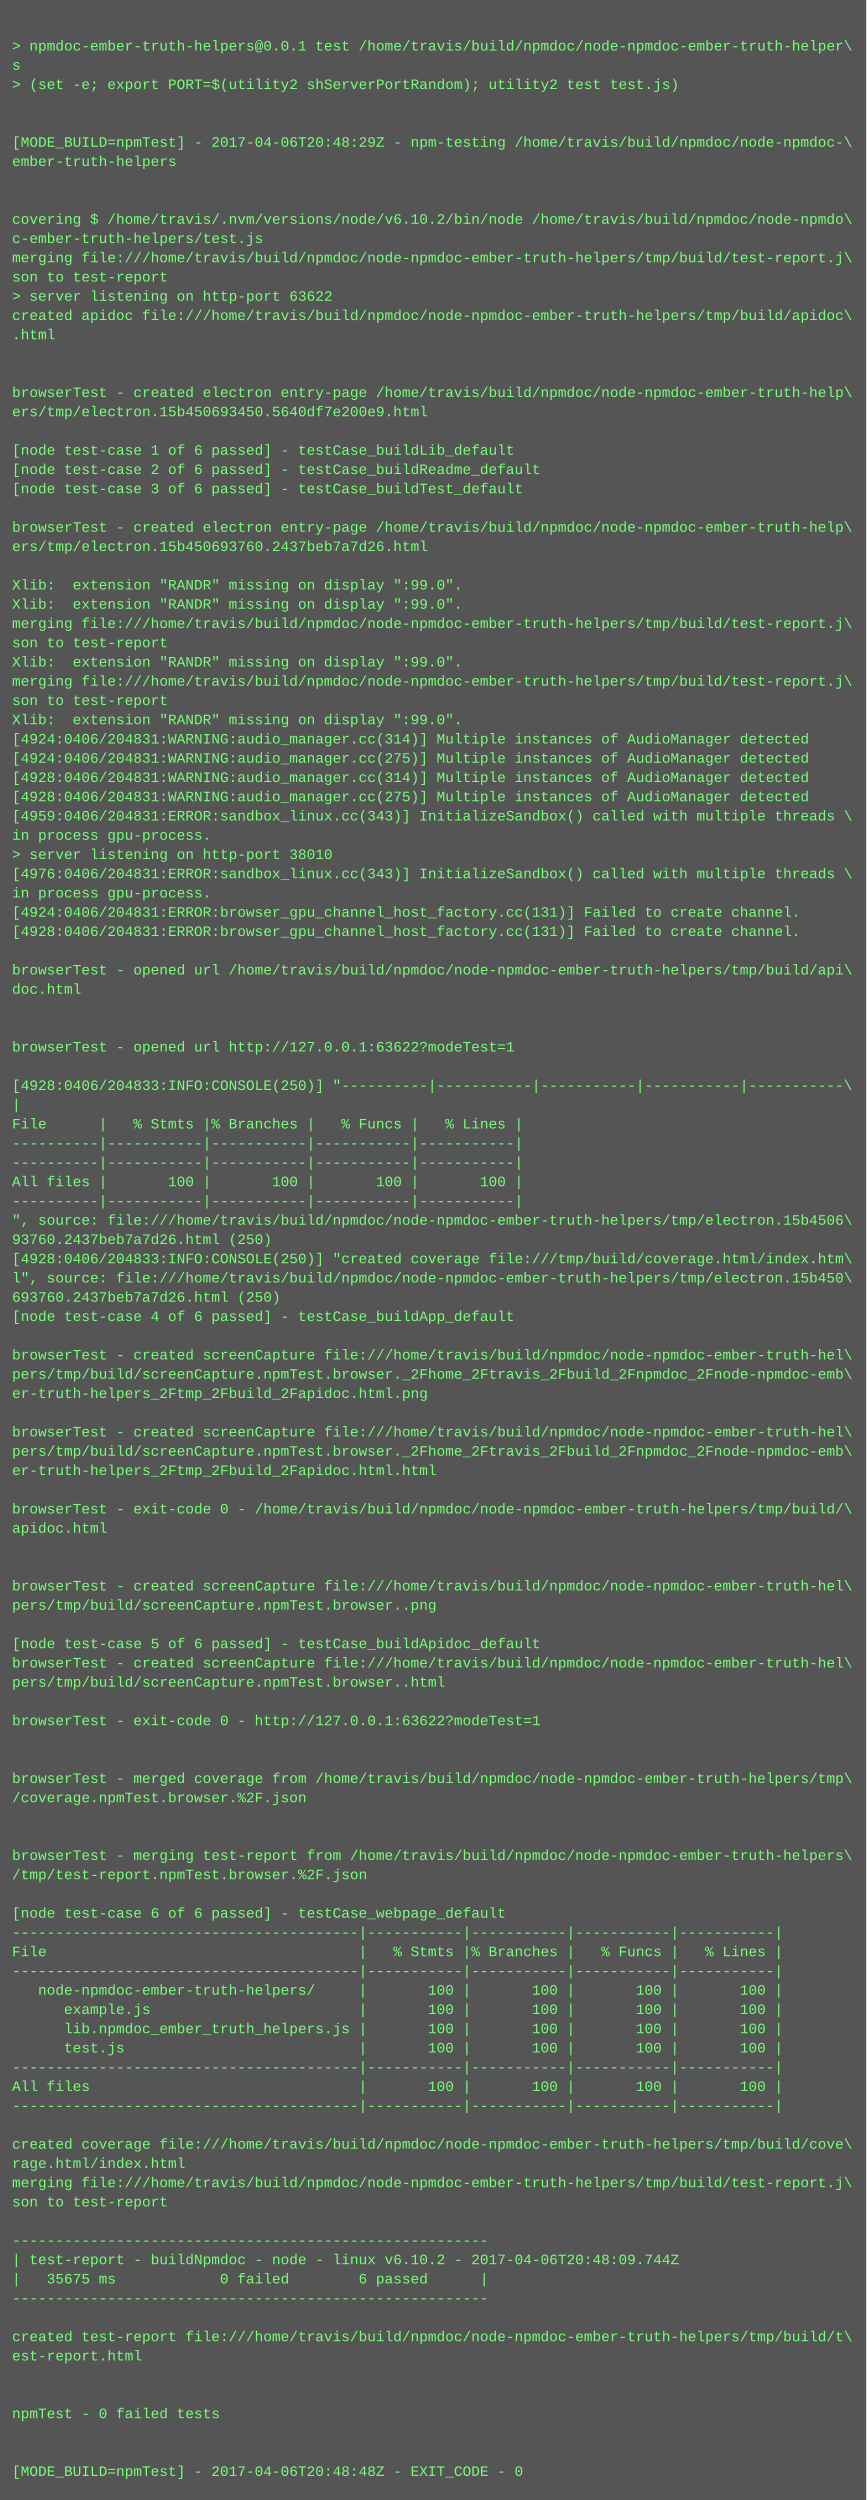
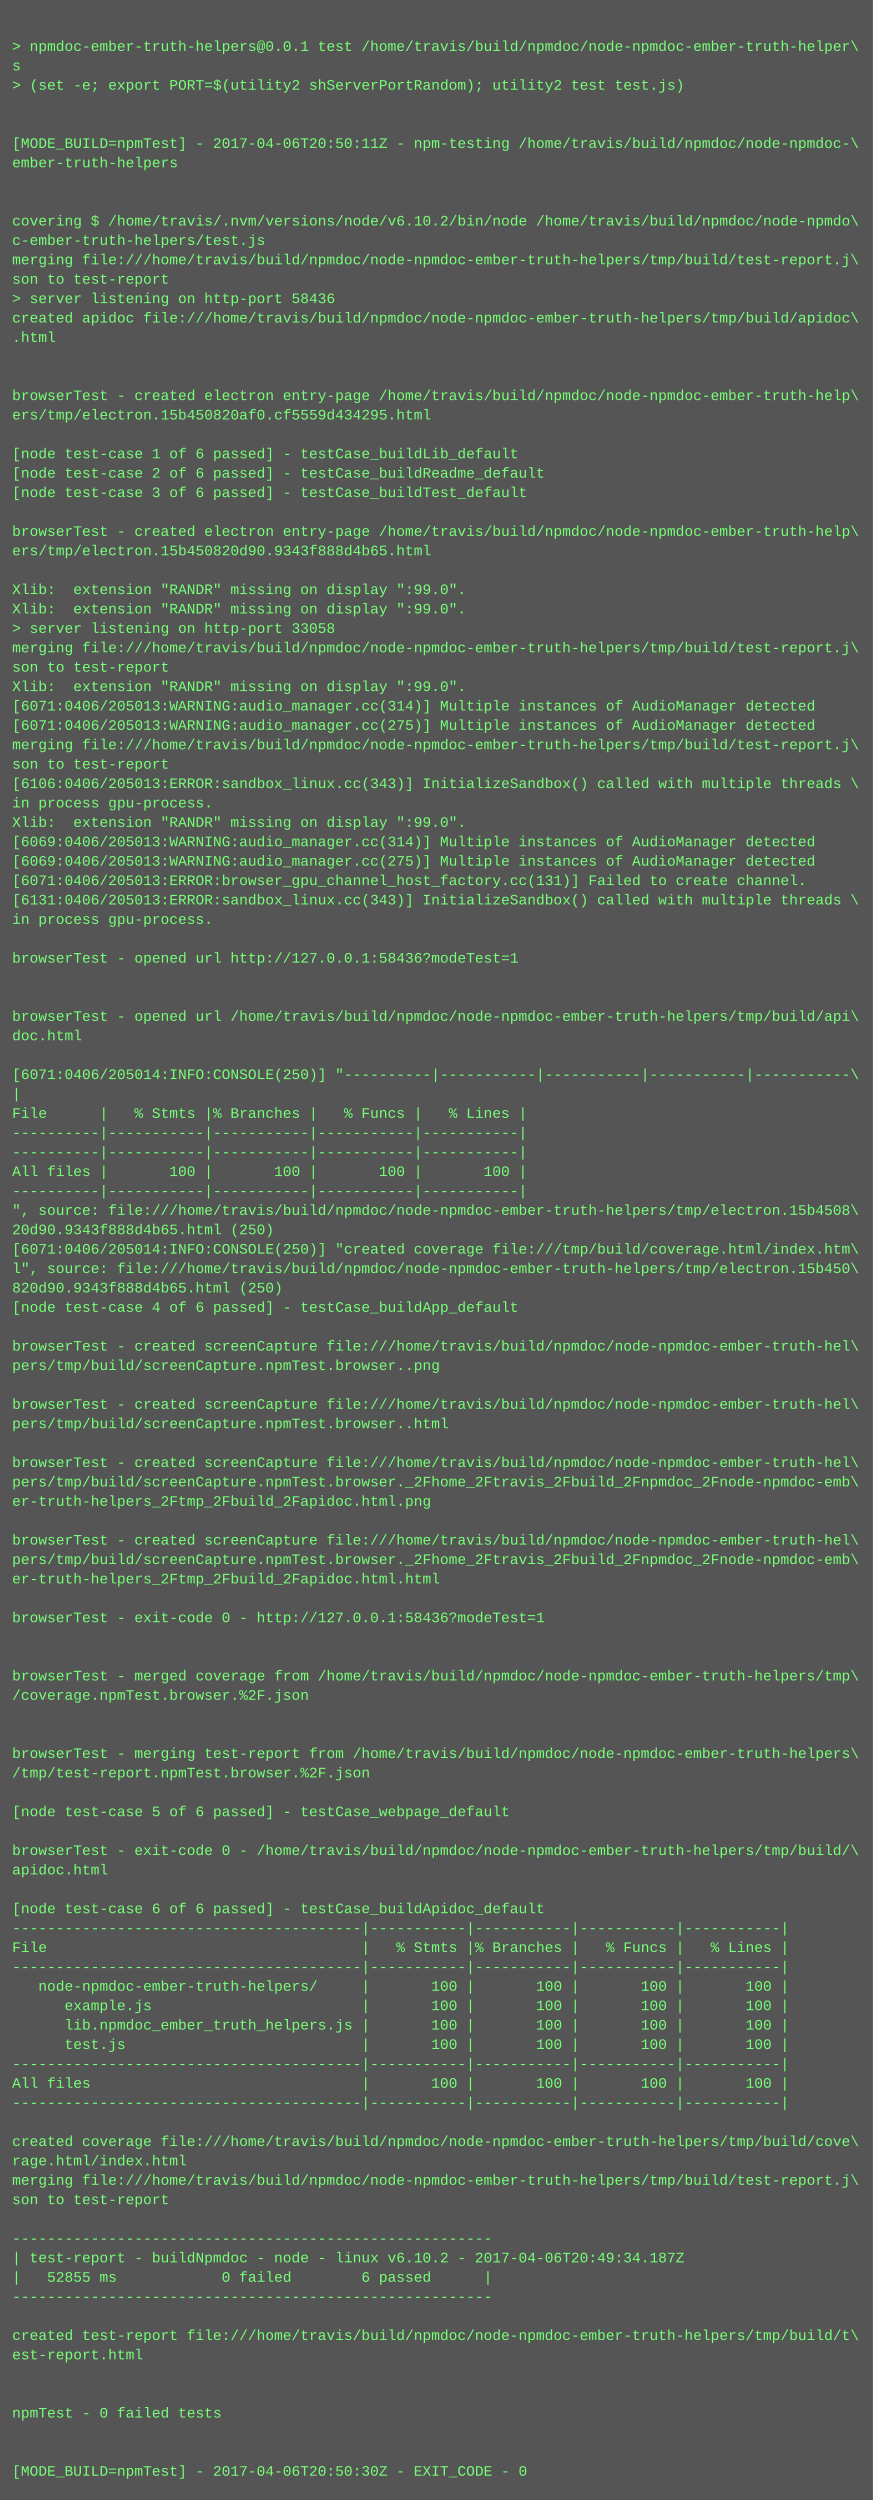
- <svg xmlns="http://www.w3.org/2000/svg" height="2078" width="720">
-   <rect height="2078" fill="#555" width="720" />
+ <svg xmlns="http://www.w3.org/2000/svg" height="2062" width="720">
+   <rect height="2062" fill="#555" width="720" />
  <text fill="#7f7" font-family="Courier New" font-size="12" xml:space="preserve">
    <tspan x="10" y="26" />
    <tspan x="10" y="42">&gt; npmdoc-ember-truth-helpers@0.0.1 test /home/travis/build/npmdoc/node-npmdoc-ember-truth-helper\</tspan>
    <tspan x="10" y="58">s</tspan>
    <tspan x="10" y="74">&gt; (set -e; export PORT=$(utility2 shServerPortRandom); utility2 test test.js)</tspan>
    <tspan x="10" y="90" />
    <tspan x="10" y="106" />
-     <tspan x="10" y="122">[MODE_BUILD=npmTest] - 2017-04-06T20:48:29Z - npm-testing /home/travis/build/npmdoc/node-npmdoc-\</tspan>
+     <tspan x="10" y="122">[MODE_BUILD=npmTest] - 2017-04-06T20:50:11Z - npm-testing /home/travis/build/npmdoc/node-npmdoc-\</tspan>
    <tspan x="10" y="138">ember-truth-helpers</tspan>
    <tspan x="10" y="154" />
    <tspan x="10" y="170" />
    <tspan x="10" y="186">covering $ /home/travis/.nvm/versions/node/v6.10.2/bin/node /home/travis/build/npmdoc/node-npmdo\</tspan>
    <tspan x="10" y="202">c-ember-truth-helpers/test.js</tspan>
    <tspan x="10" y="218">merging file:///home/travis/build/npmdoc/node-npmdoc-ember-truth-helpers/tmp/build/test-report.j\</tspan>
    <tspan x="10" y="234">son to test-report</tspan>
-     <tspan x="10" y="250">&gt; server listening on http-port 63622</tspan>
+     <tspan x="10" y="250">&gt; server listening on http-port 58436</tspan>
    <tspan x="10" y="266">created apidoc file:///home/travis/build/npmdoc/node-npmdoc-ember-truth-helpers/tmp/build/apidoc\</tspan>
    <tspan x="10" y="282">.html</tspan>
    <tspan x="10" y="298" />
    <tspan x="10" y="314" />
    <tspan x="10" y="330">browserTest - created electron entry-page /home/travis/build/npmdoc/node-npmdoc-ember-truth-help\</tspan>
-     <tspan x="10" y="346">ers/tmp/electron.15b450693450.5640df7e200e9.html</tspan>
+     <tspan x="10" y="346">ers/tmp/electron.15b450820af0.cf5559d434295.html</tspan>
    <tspan x="10" y="362" />
    <tspan x="10" y="378">[node test-case 1 of 6 passed] - testCase_buildLib_default</tspan>
    <tspan x="10" y="394">[node test-case 2 of 6 passed] - testCase_buildReadme_default</tspan>
    <tspan x="10" y="410">[node test-case 3 of 6 passed] - testCase_buildTest_default</tspan>
    <tspan x="10" y="426" />
    <tspan x="10" y="442">browserTest - created electron entry-page /home/travis/build/npmdoc/node-npmdoc-ember-truth-help\</tspan>
-     <tspan x="10" y="458">ers/tmp/electron.15b450693760.2437beb7a7d26.html</tspan>
+     <tspan x="10" y="458">ers/tmp/electron.15b450820d90.9343f888d4b65.html</tspan>
    <tspan x="10" y="474" />
    <tspan x="10" y="490">Xlib:  extension "RANDR" missing on display ":99.0".</tspan>
    <tspan x="10" y="506">Xlib:  extension "RANDR" missing on display ":99.0".</tspan>
-     <tspan x="10" y="522">merging file:///home/travis/build/npmdoc/node-npmdoc-ember-truth-helpers/tmp/build/test-report.j\</tspan>
-     <tspan x="10" y="538">son to test-report</tspan>
-     <tspan x="10" y="554">Xlib:  extension "RANDR" missing on display ":99.0".</tspan>
-     <tspan x="10" y="570">merging file:///home/travis/build/npmdoc/node-npmdoc-ember-truth-helpers/tmp/build/test-report.j\</tspan>
-     <tspan x="10" y="586">son to test-report</tspan>
-     <tspan x="10" y="602">Xlib:  extension "RANDR" missing on display ":99.0".</tspan>
-     <tspan x="10" y="618">[4924:0406/204831:WARNING:audio_manager.cc(314)] Multiple instances of AudioManager detected</tspan>
-     <tspan x="10" y="634">[4924:0406/204831:WARNING:audio_manager.cc(275)] Multiple instances of AudioManager detected</tspan>
-     <tspan x="10" y="650">[4928:0406/204831:WARNING:audio_manager.cc(314)] Multiple instances of AudioManager detected</tspan>
-     <tspan x="10" y="666">[4928:0406/204831:WARNING:audio_manager.cc(275)] Multiple instances of AudioManager detected</tspan>
-     <tspan x="10" y="682">[4959:0406/204831:ERROR:sandbox_linux.cc(343)] InitializeSandbox() called with multiple threads \</tspan>
-     <tspan x="10" y="698">in process gpu-process. </tspan>
-     <tspan x="10" y="714">&gt; server listening on http-port 38010</tspan>
-     <tspan x="10" y="730">[4976:0406/204831:ERROR:sandbox_linux.cc(343)] InitializeSandbox() called with multiple threads \</tspan>
-     <tspan x="10" y="746">in process gpu-process. </tspan>
-     <tspan x="10" y="762">[4924:0406/204831:ERROR:browser_gpu_channel_host_factory.cc(131)] Failed to create channel.</tspan>
-     <tspan x="10" y="778">[4928:0406/204831:ERROR:browser_gpu_channel_host_factory.cc(131)] Failed to create channel.</tspan>
-     <tspan x="10" y="794" />
-     <tspan x="10" y="810">browserTest - opened url /home/travis/build/npmdoc/node-npmdoc-ember-truth-helpers/tmp/build/api\</tspan>
-     <tspan x="10" y="826">doc.html</tspan>
-     <tspan x="10" y="842" />
-     <tspan x="10" y="858" />
-     <tspan x="10" y="874">browserTest - opened url http://127.0.0.1:63622?modeTest=1</tspan>
-     <tspan x="10" y="890" />
-     <tspan x="10" y="906">[4928:0406/204833:INFO:CONSOLE(250)] "----------|-----------|-----------|-----------|-----------\</tspan>
-     <tspan x="10" y="922">|</tspan>
-     <tspan x="10" y="938">File      |   % Stmts |% Branches |   % Funcs |   % Lines |</tspan>
+     <tspan x="10" y="522">&gt; server listening on http-port 33058</tspan>
+     <tspan x="10" y="538">merging file:///home/travis/build/npmdoc/node-npmdoc-ember-truth-helpers/tmp/build/test-report.j\</tspan>
+     <tspan x="10" y="554">son to test-report</tspan>
+     <tspan x="10" y="570">Xlib:  extension "RANDR" missing on display ":99.0".</tspan>
+     <tspan x="10" y="586">[6071:0406/205013:WARNING:audio_manager.cc(314)] Multiple instances of AudioManager detected</tspan>
+     <tspan x="10" y="602">[6071:0406/205013:WARNING:audio_manager.cc(275)] Multiple instances of AudioManager detected</tspan>
+     <tspan x="10" y="618">merging file:///home/travis/build/npmdoc/node-npmdoc-ember-truth-helpers/tmp/build/test-report.j\</tspan>
+     <tspan x="10" y="634">son to test-report</tspan>
+     <tspan x="10" y="650">[6106:0406/205013:ERROR:sandbox_linux.cc(343)] InitializeSandbox() called with multiple threads \</tspan>
+     <tspan x="10" y="666">in process gpu-process. </tspan>
+     <tspan x="10" y="682">Xlib:  extension "RANDR" missing on display ":99.0".</tspan>
+     <tspan x="10" y="698">[6069:0406/205013:WARNING:audio_manager.cc(314)] Multiple instances of AudioManager detected</tspan>
+     <tspan x="10" y="714">[6069:0406/205013:WARNING:audio_manager.cc(275)] Multiple instances of AudioManager detected</tspan>
+     <tspan x="10" y="730">[6071:0406/205013:ERROR:browser_gpu_channel_host_factory.cc(131)] Failed to create channel.</tspan>
+     <tspan x="10" y="746">[6131:0406/205013:ERROR:sandbox_linux.cc(343)] InitializeSandbox() called with multiple threads \</tspan>
+     <tspan x="10" y="762">in process gpu-process. </tspan>
+     <tspan x="10" y="778" />
+     <tspan x="10" y="794">browserTest - opened url http://127.0.0.1:58436?modeTest=1</tspan>
+     <tspan x="10" y="810" />
+     <tspan x="10" y="826" />
+     <tspan x="10" y="842">browserTest - opened url /home/travis/build/npmdoc/node-npmdoc-ember-truth-helpers/tmp/build/api\</tspan>
+     <tspan x="10" y="858">doc.html</tspan>
+     <tspan x="10" y="874" />
+     <tspan x="10" y="890">[6071:0406/205014:INFO:CONSOLE(250)] "----------|-----------|-----------|-----------|-----------\</tspan>
+     <tspan x="10" y="906">|</tspan>
+     <tspan x="10" y="922">File      |   % Stmts |% Branches |   % Funcs |   % Lines |</tspan>
+     <tspan x="10" y="938">----------|-----------|-----------|-----------|-----------|</tspan>
    <tspan x="10" y="954">----------|-----------|-----------|-----------|-----------|</tspan>
-     <tspan x="10" y="970">----------|-----------|-----------|-----------|-----------|</tspan>
-     <tspan x="10" y="986">All files |       100 |       100 |       100 |       100 |</tspan>
-     <tspan x="10" y="1002">----------|-----------|-----------|-----------|-----------|</tspan>
-     <tspan x="10" y="1018">", source: file:///home/travis/build/npmdoc/node-npmdoc-ember-truth-helpers/tmp/electron.15b4506\</tspan>
-     <tspan x="10" y="1034">93760.2437beb7a7d26.html (250)</tspan>
-     <tspan x="10" y="1050">[4928:0406/204833:INFO:CONSOLE(250)] "created coverage file:///tmp/build/coverage.html/index.htm\</tspan>
-     <tspan x="10" y="1066">l", source: file:///home/travis/build/npmdoc/node-npmdoc-ember-truth-helpers/tmp/electron.15b450\</tspan>
-     <tspan x="10" y="1082">693760.2437beb7a7d26.html (250)</tspan>
-     <tspan x="10" y="1098">[node test-case 4 of 6 passed] - testCase_buildApp_default</tspan>
-     <tspan x="10" y="1114" />
-     <tspan x="10" y="1130">browserTest - created screenCapture file:///home/travis/build/npmdoc/node-npmdoc-ember-truth-hel\</tspan>
-     <tspan x="10" y="1146">pers/tmp/build/screenCapture.npmTest.browser._2Fhome_2Ftravis_2Fbuild_2Fnpmdoc_2Fnode-npmdoc-emb\</tspan>
-     <tspan x="10" y="1162">er-truth-helpers_2Ftmp_2Fbuild_2Fapidoc.html.png</tspan>
-     <tspan x="10" y="1178" />
-     <tspan x="10" y="1194">browserTest - created screenCapture file:///home/travis/build/npmdoc/node-npmdoc-ember-truth-hel\</tspan>
-     <tspan x="10" y="1210">pers/tmp/build/screenCapture.npmTest.browser._2Fhome_2Ftravis_2Fbuild_2Fnpmdoc_2Fnode-npmdoc-emb\</tspan>
-     <tspan x="10" y="1226">er-truth-helpers_2Ftmp_2Fbuild_2Fapidoc.html.html</tspan>
-     <tspan x="10" y="1242" />
-     <tspan x="10" y="1258">browserTest - exit-code 0 - /home/travis/build/npmdoc/node-npmdoc-ember-truth-helpers/tmp/build/\</tspan>
-     <tspan x="10" y="1274">apidoc.html</tspan>
-     <tspan x="10" y="1290" />
-     <tspan x="10" y="1306" />
-     <tspan x="10" y="1322">browserTest - created screenCapture file:///home/travis/build/npmdoc/node-npmdoc-ember-truth-hel\</tspan>
-     <tspan x="10" y="1338">pers/tmp/build/screenCapture.npmTest.browser..png</tspan>
+     <tspan x="10" y="970">All files |       100 |       100 |       100 |       100 |</tspan>
+     <tspan x="10" y="986">----------|-----------|-----------|-----------|-----------|</tspan>
+     <tspan x="10" y="1002">", source: file:///home/travis/build/npmdoc/node-npmdoc-ember-truth-helpers/tmp/electron.15b4508\</tspan>
+     <tspan x="10" y="1018">20d90.9343f888d4b65.html (250)</tspan>
+     <tspan x="10" y="1034">[6071:0406/205014:INFO:CONSOLE(250)] "created coverage file:///tmp/build/coverage.html/index.htm\</tspan>
+     <tspan x="10" y="1050">l", source: file:///home/travis/build/npmdoc/node-npmdoc-ember-truth-helpers/tmp/electron.15b450\</tspan>
+     <tspan x="10" y="1066">820d90.9343f888d4b65.html (250)</tspan>
+     <tspan x="10" y="1082">[node test-case 4 of 6 passed] - testCase_buildApp_default</tspan>
+     <tspan x="10" y="1098" />
+     <tspan x="10" y="1114">browserTest - created screenCapture file:///home/travis/build/npmdoc/node-npmdoc-ember-truth-hel\</tspan>
+     <tspan x="10" y="1130">pers/tmp/build/screenCapture.npmTest.browser..png</tspan>
+     <tspan x="10" y="1146" />
+     <tspan x="10" y="1162">browserTest - created screenCapture file:///home/travis/build/npmdoc/node-npmdoc-ember-truth-hel\</tspan>
+     <tspan x="10" y="1178">pers/tmp/build/screenCapture.npmTest.browser..html</tspan>
+     <tspan x="10" y="1194" />
+     <tspan x="10" y="1210">browserTest - created screenCapture file:///home/travis/build/npmdoc/node-npmdoc-ember-truth-hel\</tspan>
+     <tspan x="10" y="1226">pers/tmp/build/screenCapture.npmTest.browser._2Fhome_2Ftravis_2Fbuild_2Fnpmdoc_2Fnode-npmdoc-emb\</tspan>
+     <tspan x="10" y="1242">er-truth-helpers_2Ftmp_2Fbuild_2Fapidoc.html.png</tspan>
+     <tspan x="10" y="1258" />
+     <tspan x="10" y="1274">browserTest - created screenCapture file:///home/travis/build/npmdoc/node-npmdoc-ember-truth-hel\</tspan>
+     <tspan x="10" y="1290">pers/tmp/build/screenCapture.npmTest.browser._2Fhome_2Ftravis_2Fbuild_2Fnpmdoc_2Fnode-npmdoc-emb\</tspan>
+     <tspan x="10" y="1306">er-truth-helpers_2Ftmp_2Fbuild_2Fapidoc.html.html</tspan>
+     <tspan x="10" y="1322" />
+     <tspan x="10" y="1338">browserTest - exit-code 0 - http://127.0.0.1:58436?modeTest=1</tspan>
    <tspan x="10" y="1354" />
-     <tspan x="10" y="1370">[node test-case 5 of 6 passed] - testCase_buildApidoc_default</tspan>
-     <tspan x="10" y="1386">browserTest - created screenCapture file:///home/travis/build/npmdoc/node-npmdoc-ember-truth-hel\</tspan>
-     <tspan x="10" y="1402">pers/tmp/build/screenCapture.npmTest.browser..html</tspan>
+     <tspan x="10" y="1370" />
+     <tspan x="10" y="1386">browserTest - merged coverage from /home/travis/build/npmdoc/node-npmdoc-ember-truth-helpers/tmp\</tspan>
+     <tspan x="10" y="1402">/coverage.npmTest.browser.%2F.json</tspan>
    <tspan x="10" y="1418" />
-     <tspan x="10" y="1434">browserTest - exit-code 0 - http://127.0.0.1:63622?modeTest=1</tspan>
-     <tspan x="10" y="1450" />
-     <tspan x="10" y="1466" />
-     <tspan x="10" y="1482">browserTest - merged coverage from /home/travis/build/npmdoc/node-npmdoc-ember-truth-helpers/tmp\</tspan>
-     <tspan x="10" y="1498">/coverage.npmTest.browser.%2F.json</tspan>
+     <tspan x="10" y="1434" />
+     <tspan x="10" y="1450">browserTest - merging test-report from /home/travis/build/npmdoc/node-npmdoc-ember-truth-helpers\</tspan>
+     <tspan x="10" y="1466">/tmp/test-report.npmTest.browser.%2F.json</tspan>
+     <tspan x="10" y="1482" />
+     <tspan x="10" y="1498">[node test-case 5 of 6 passed] - testCase_webpage_default</tspan>
    <tspan x="10" y="1514" />
-     <tspan x="10" y="1530" />
-     <tspan x="10" y="1546">browserTest - merging test-report from /home/travis/build/npmdoc/node-npmdoc-ember-truth-helpers\</tspan>
-     <tspan x="10" y="1562">/tmp/test-report.npmTest.browser.%2F.json</tspan>
-     <tspan x="10" y="1578" />
-     <tspan x="10" y="1594">[node test-case 6 of 6 passed] - testCase_webpage_default</tspan>
-     <tspan x="10" y="1610">----------------------------------------|-----------|-----------|-----------|-----------|</tspan>
-     <tspan x="10" y="1626">File                                    |   % Stmts |% Branches |   % Funcs |   % Lines |</tspan>
-     <tspan x="10" y="1642">----------------------------------------|-----------|-----------|-----------|-----------|</tspan>
-     <tspan x="10" y="1658">   node-npmdoc-ember-truth-helpers/     |       100 |       100 |       100 |       100 |</tspan>
-     <tspan x="10" y="1674">      example.js                        |       100 |       100 |       100 |       100 |</tspan>
-     <tspan x="10" y="1690">      lib.npmdoc_ember_truth_helpers.js |       100 |       100 |       100 |       100 |</tspan>
-     <tspan x="10" y="1706">      test.js                           |       100 |       100 |       100 |       100 |</tspan>
-     <tspan x="10" y="1722">----------------------------------------|-----------|-----------|-----------|-----------|</tspan>
-     <tspan x="10" y="1738">All files                               |       100 |       100 |       100 |       100 |</tspan>
-     <tspan x="10" y="1754">----------------------------------------|-----------|-----------|-----------|-----------|</tspan>
-     <tspan x="10" y="1770" />
-     <tspan x="10" y="1786">created coverage file:///home/travis/build/npmdoc/node-npmdoc-ember-truth-helpers/tmp/build/cove\</tspan>
-     <tspan x="10" y="1802">rage.html/index.html</tspan>
-     <tspan x="10" y="1818">merging file:///home/travis/build/npmdoc/node-npmdoc-ember-truth-helpers/tmp/build/test-report.j\</tspan>
-     <tspan x="10" y="1834">son to test-report</tspan>
-     <tspan x="10" y="1850" />
-     <tspan x="10" y="1866">-------------------------------------------------------</tspan>
-     <tspan x="10" y="1882">| test-report - buildNpmdoc - node - linux v6.10.2 - 2017-04-06T20:48:09.744Z</tspan>
-     <tspan x="10" y="1898">|   35675 ms            0 failed        6 passed      |</tspan>
-     <tspan x="10" y="1914">-------------------------------------------------------</tspan>
-     <tspan x="10" y="1930" />
-     <tspan x="10" y="1946">created test-report file:///home/travis/build/npmdoc/node-npmdoc-ember-truth-helpers/tmp/build/t\</tspan>
-     <tspan x="10" y="1962">est-report.html</tspan>
+     <tspan x="10" y="1530">browserTest - exit-code 0 - /home/travis/build/npmdoc/node-npmdoc-ember-truth-helpers/tmp/build/\</tspan>
+     <tspan x="10" y="1546">apidoc.html</tspan>
+     <tspan x="10" y="1562" />
+     <tspan x="10" y="1578">[node test-case 6 of 6 passed] - testCase_buildApidoc_default</tspan>
+     <tspan x="10" y="1594">----------------------------------------|-----------|-----------|-----------|-----------|</tspan>
+     <tspan x="10" y="1610">File                                    |   % Stmts |% Branches |   % Funcs |   % Lines |</tspan>
+     <tspan x="10" y="1626">----------------------------------------|-----------|-----------|-----------|-----------|</tspan>
+     <tspan x="10" y="1642">   node-npmdoc-ember-truth-helpers/     |       100 |       100 |       100 |       100 |</tspan>
+     <tspan x="10" y="1658">      example.js                        |       100 |       100 |       100 |       100 |</tspan>
+     <tspan x="10" y="1674">      lib.npmdoc_ember_truth_helpers.js |       100 |       100 |       100 |       100 |</tspan>
+     <tspan x="10" y="1690">      test.js                           |       100 |       100 |       100 |       100 |</tspan>
+     <tspan x="10" y="1706">----------------------------------------|-----------|-----------|-----------|-----------|</tspan>
+     <tspan x="10" y="1722">All files                               |       100 |       100 |       100 |       100 |</tspan>
+     <tspan x="10" y="1738">----------------------------------------|-----------|-----------|-----------|-----------|</tspan>
+     <tspan x="10" y="1754" />
+     <tspan x="10" y="1770">created coverage file:///home/travis/build/npmdoc/node-npmdoc-ember-truth-helpers/tmp/build/cove\</tspan>
+     <tspan x="10" y="1786">rage.html/index.html</tspan>
+     <tspan x="10" y="1802">merging file:///home/travis/build/npmdoc/node-npmdoc-ember-truth-helpers/tmp/build/test-report.j\</tspan>
+     <tspan x="10" y="1818">son to test-report</tspan>
+     <tspan x="10" y="1834" />
+     <tspan x="10" y="1850">-------------------------------------------------------</tspan>
+     <tspan x="10" y="1866">| test-report - buildNpmdoc - node - linux v6.10.2 - 2017-04-06T20:49:34.187Z</tspan>
+     <tspan x="10" y="1882">|   52855 ms            0 failed        6 passed      |</tspan>
+     <tspan x="10" y="1898">-------------------------------------------------------</tspan>
+     <tspan x="10" y="1914" />
+     <tspan x="10" y="1930">created test-report file:///home/travis/build/npmdoc/node-npmdoc-ember-truth-helpers/tmp/build/t\</tspan>
+     <tspan x="10" y="1946">est-report.html</tspan>
+     <tspan x="10" y="1962" />
    <tspan x="10" y="1978" />
-     <tspan x="10" y="1994" />
-     <tspan x="10" y="2010">npmTest - 0 failed tests</tspan>
+     <tspan x="10" y="1994">npmTest - 0 failed tests</tspan>
+     <tspan x="10" y="2010" />
    <tspan x="10" y="2026" />
-     <tspan x="10" y="2042" />
-     <tspan x="10" y="2058">[MODE_BUILD=npmTest] - 2017-04-06T20:48:48Z - EXIT_CODE - 0</tspan>
+     <tspan x="10" y="2042">[MODE_BUILD=npmTest] - 2017-04-06T20:50:30Z - EXIT_CODE - 0</tspan>
  </text>
</svg>
